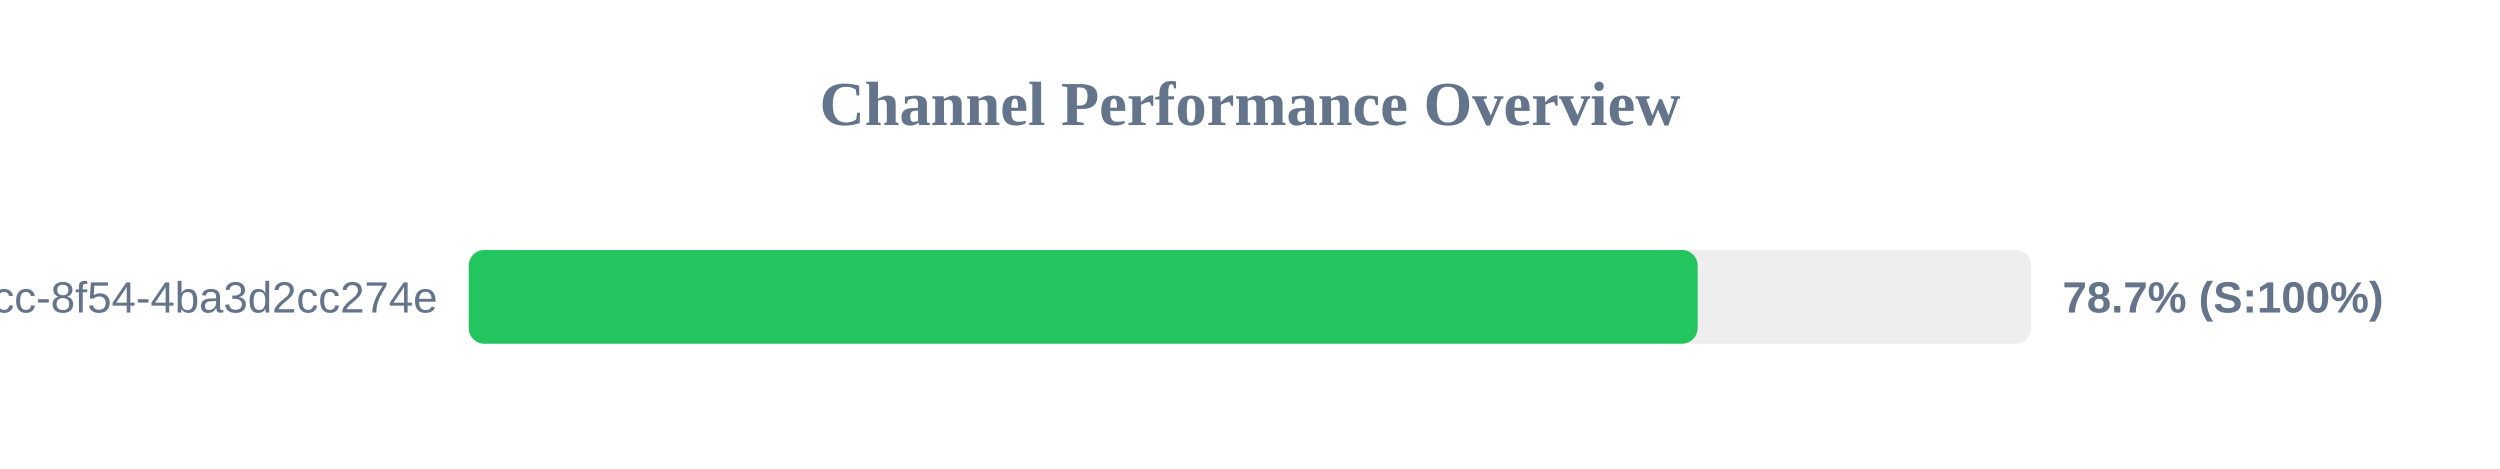
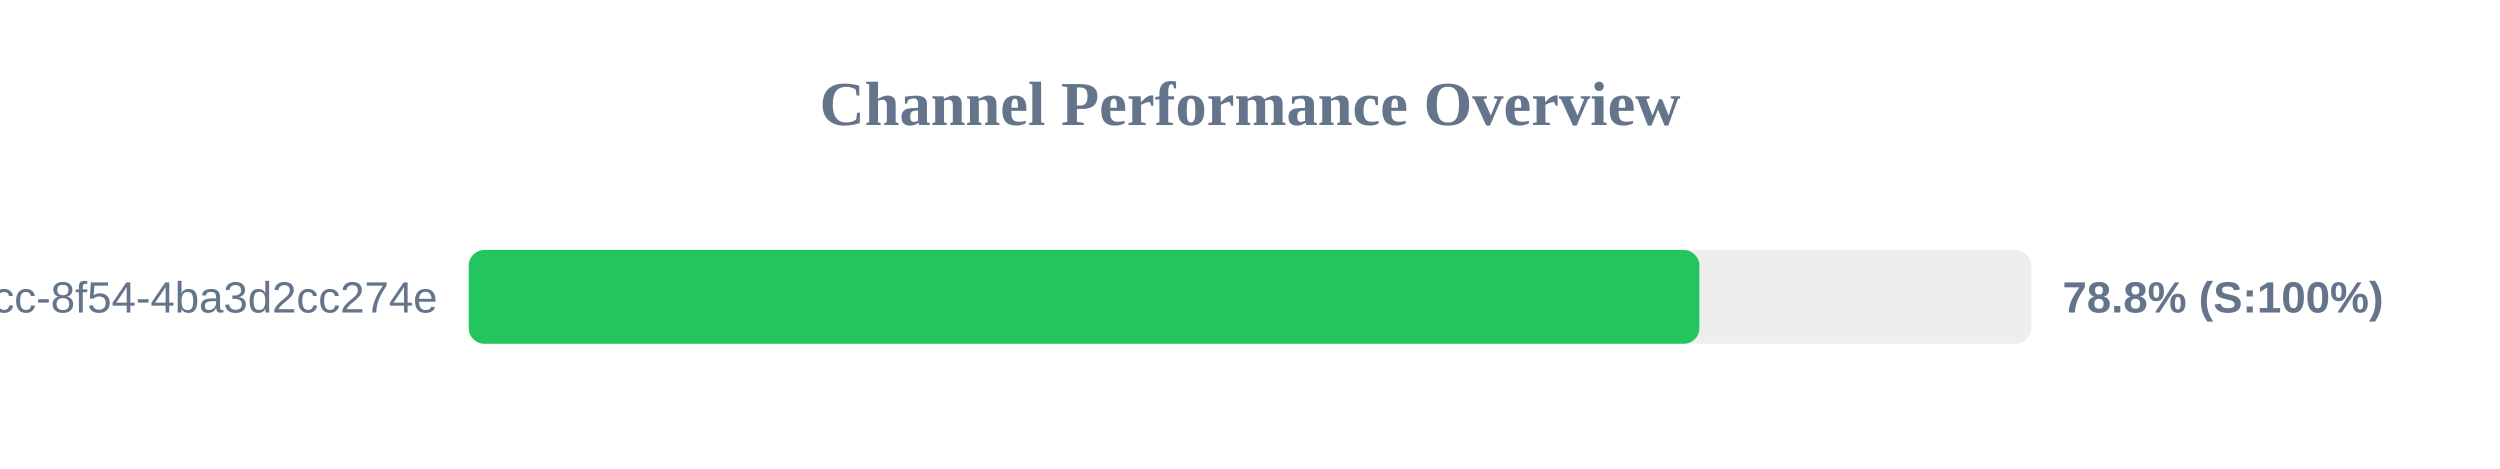
<svg xmlns="http://www.w3.org/2000/svg" width="800" height="150" version="1.1">
  <style>
        .row { font: 14px Arial; fill: #64748b; }
        .score { font: bold 14px Arial; fill: #64748b; }
    </style>
  <text x="400" y="40" text-anchor="middle" font-size="20px" font-weight="bold" fill="#64748b">Channel Performance Overview</text>
  <rect x="150" y="80" width="500" height="30" fill="#eee" rx="5" />
-   <rect x="150" y="80" width="393.25" height="30" fill="#22c55e" rx="5" />
+   <rect x="150" y="80" width="393.8" height="30" fill="#22c55e" rx="5" />
  <text x="140" y="100" text-anchor="end" class="row">?uuid=45cc0b3a-0adb-4dcc-8f54-4ba3d2cc274e</text>
-   <text x="660" y="100" text-anchor="start" class="score">78.7% (S:100%)</text>
+   <text x="660" y="100" text-anchor="start" class="score">78.8% (S:100%)</text>
</svg>
